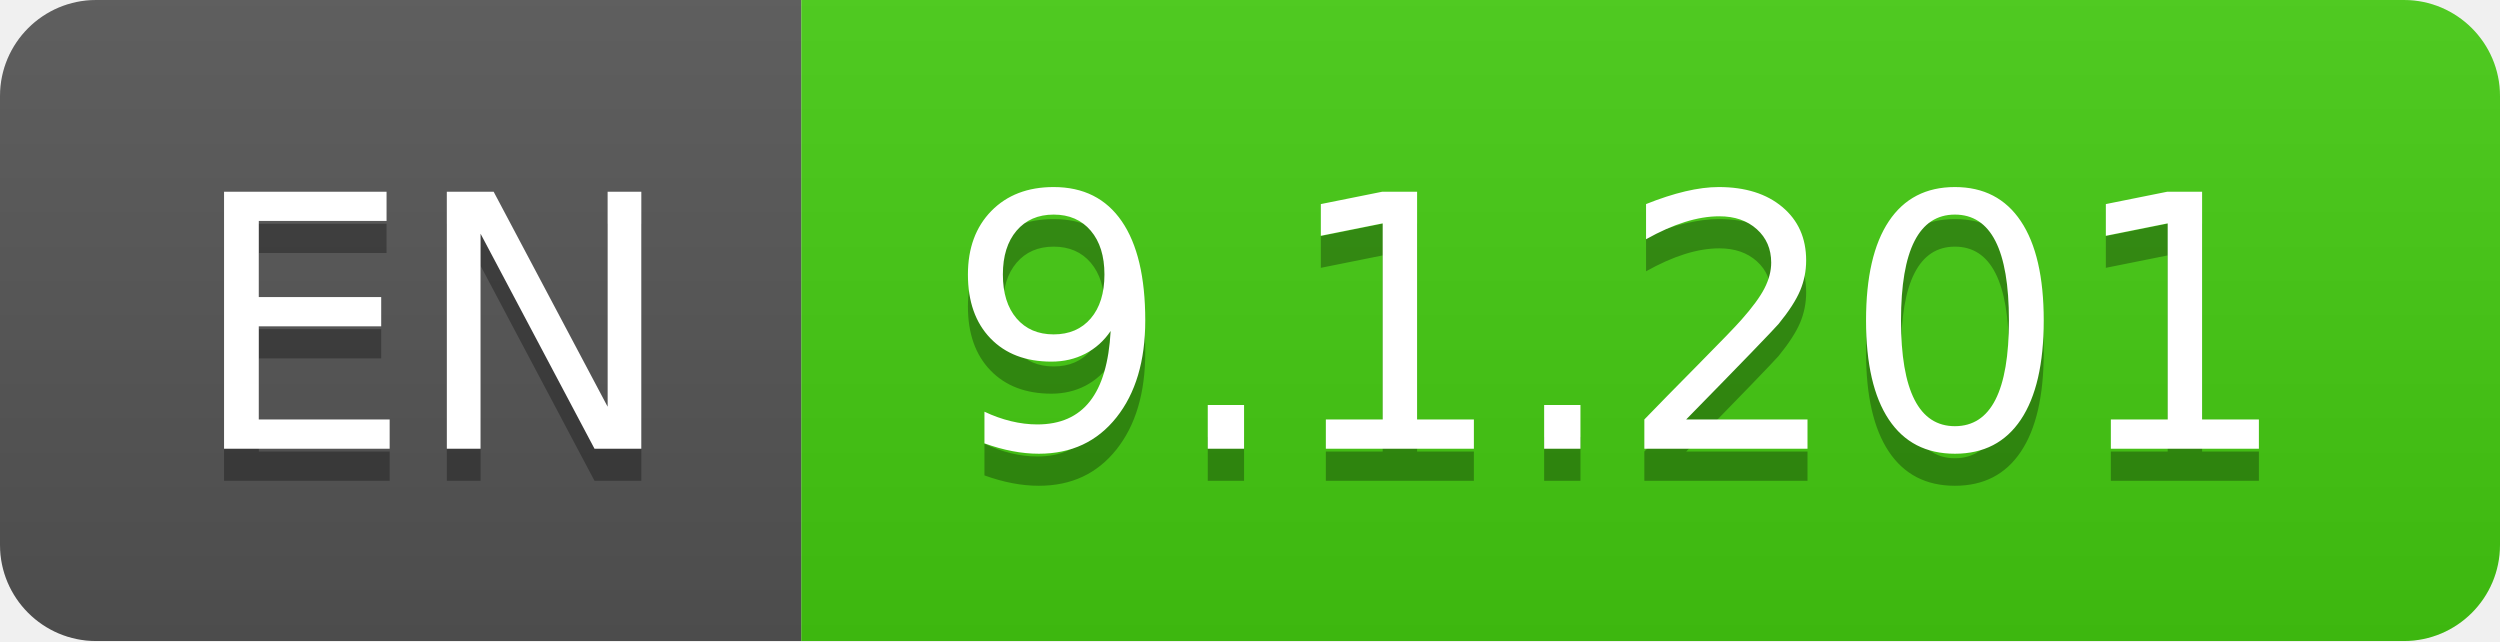
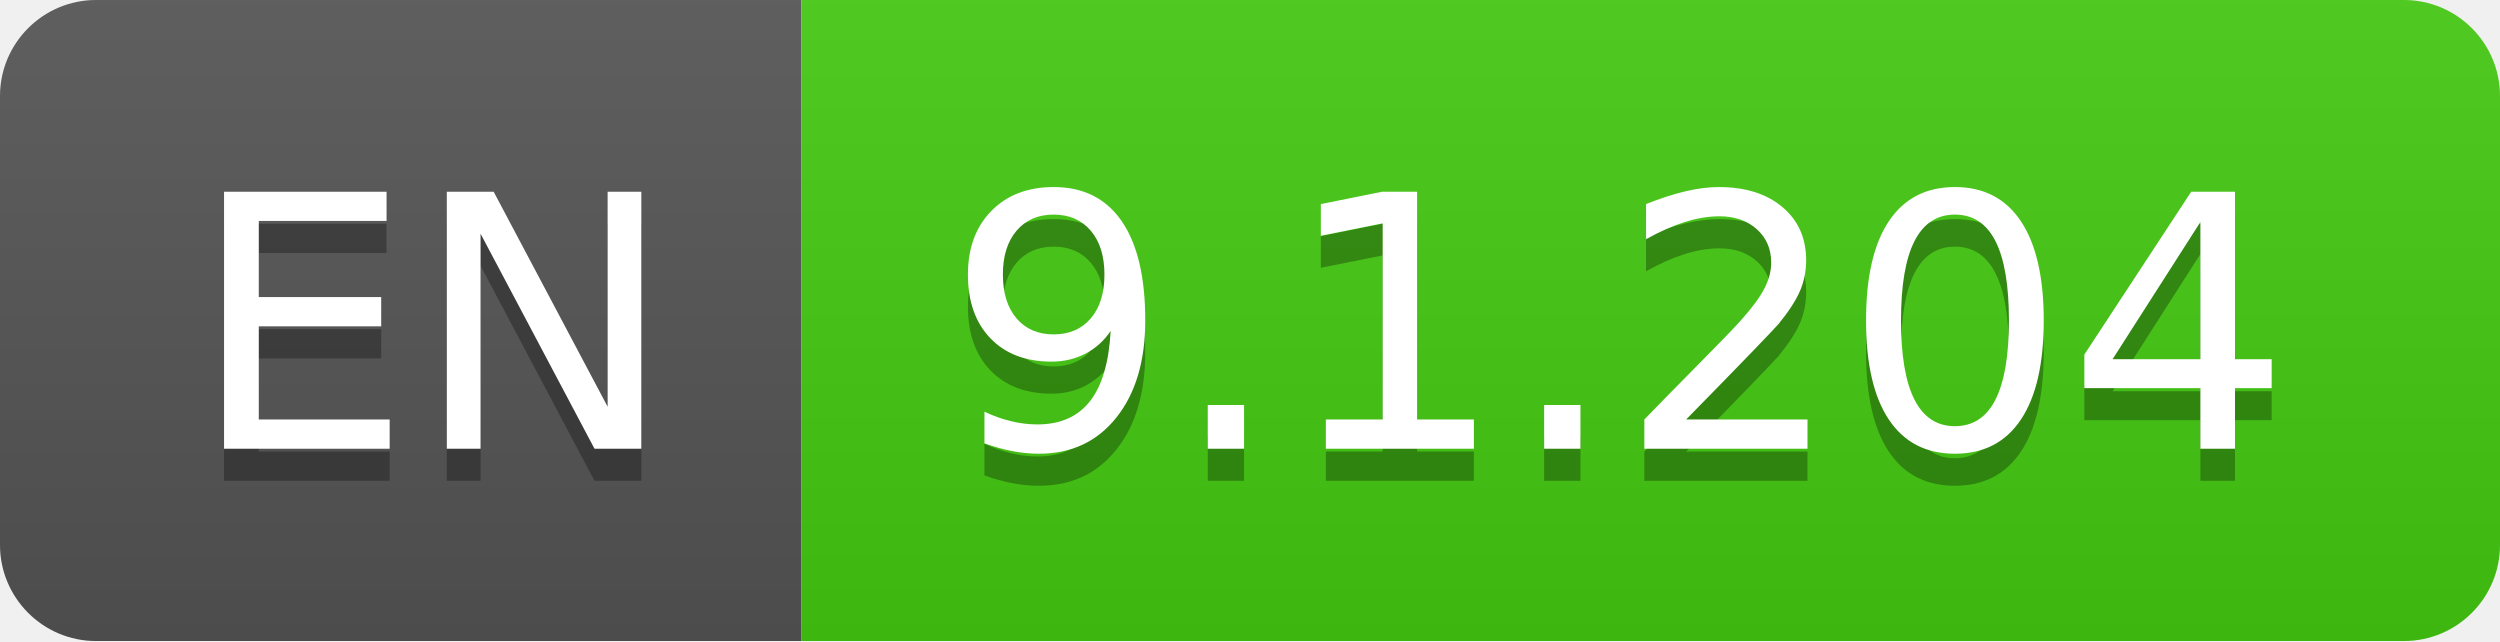
- <svg xmlns="http://www.w3.org/2000/svg" width="78" height="20" role="img" aria-label="EN: 9.1.201">
+ <svg xmlns="http://www.w3.org/2000/svg" width="78" height="20" role="img" aria-label="EN: 9.1.204">
  <linearGradient id="s" x2="0" y2="100%">
    <stop offset="0" stop-color="#bbb" stop-opacity=".1" />
    <stop offset="1" stop-opacity=".1" />
  </linearGradient>
  <clipPath id="r">
    <rect width="78" height="20" rx="3" fill="#fff" />
  </clipPath>
  <g clip-path="url(#r)">
    <rect width="25" height="20" fill="#555" />
    <rect x="25" width="53" height="20" fill="#4c1" />
    <rect width="78" height="20" fill="url(#s)" />
  </g>
  <g fill="#fff" text-anchor="middle" font-family="Verdana,Geneva,DejaVu Sans,sans-serif" text-rendering="geometricPrecision" font-size="110">
    <text aria-hidden="true" x="135" y="150" fill="#010101" fill-opacity=".3" transform="scale(.1)" textLength="150">EN</text>
    <text x="135" y="140" transform="scale(.1)" fill="#fff" textLength="150">EN</text>
-     <text aria-hidden="true" x="505" y="150" fill="#010101" fill-opacity=".3" transform="scale(.1)" textLength="430">9.1.201</text>
-     <text x="505" y="140" transform="scale(.1)" fill="#fff" textLength="430">9.1.201</text>
+     <text aria-hidden="true" x="505" y="150" fill="#010101" fill-opacity=".3" transform="scale(.1)" textLength="430">9.1.204</text>
+     <text x="505" y="140" transform="scale(.1)" fill="#fff" textLength="430">9.1.204</text>
  </g>
</svg>
